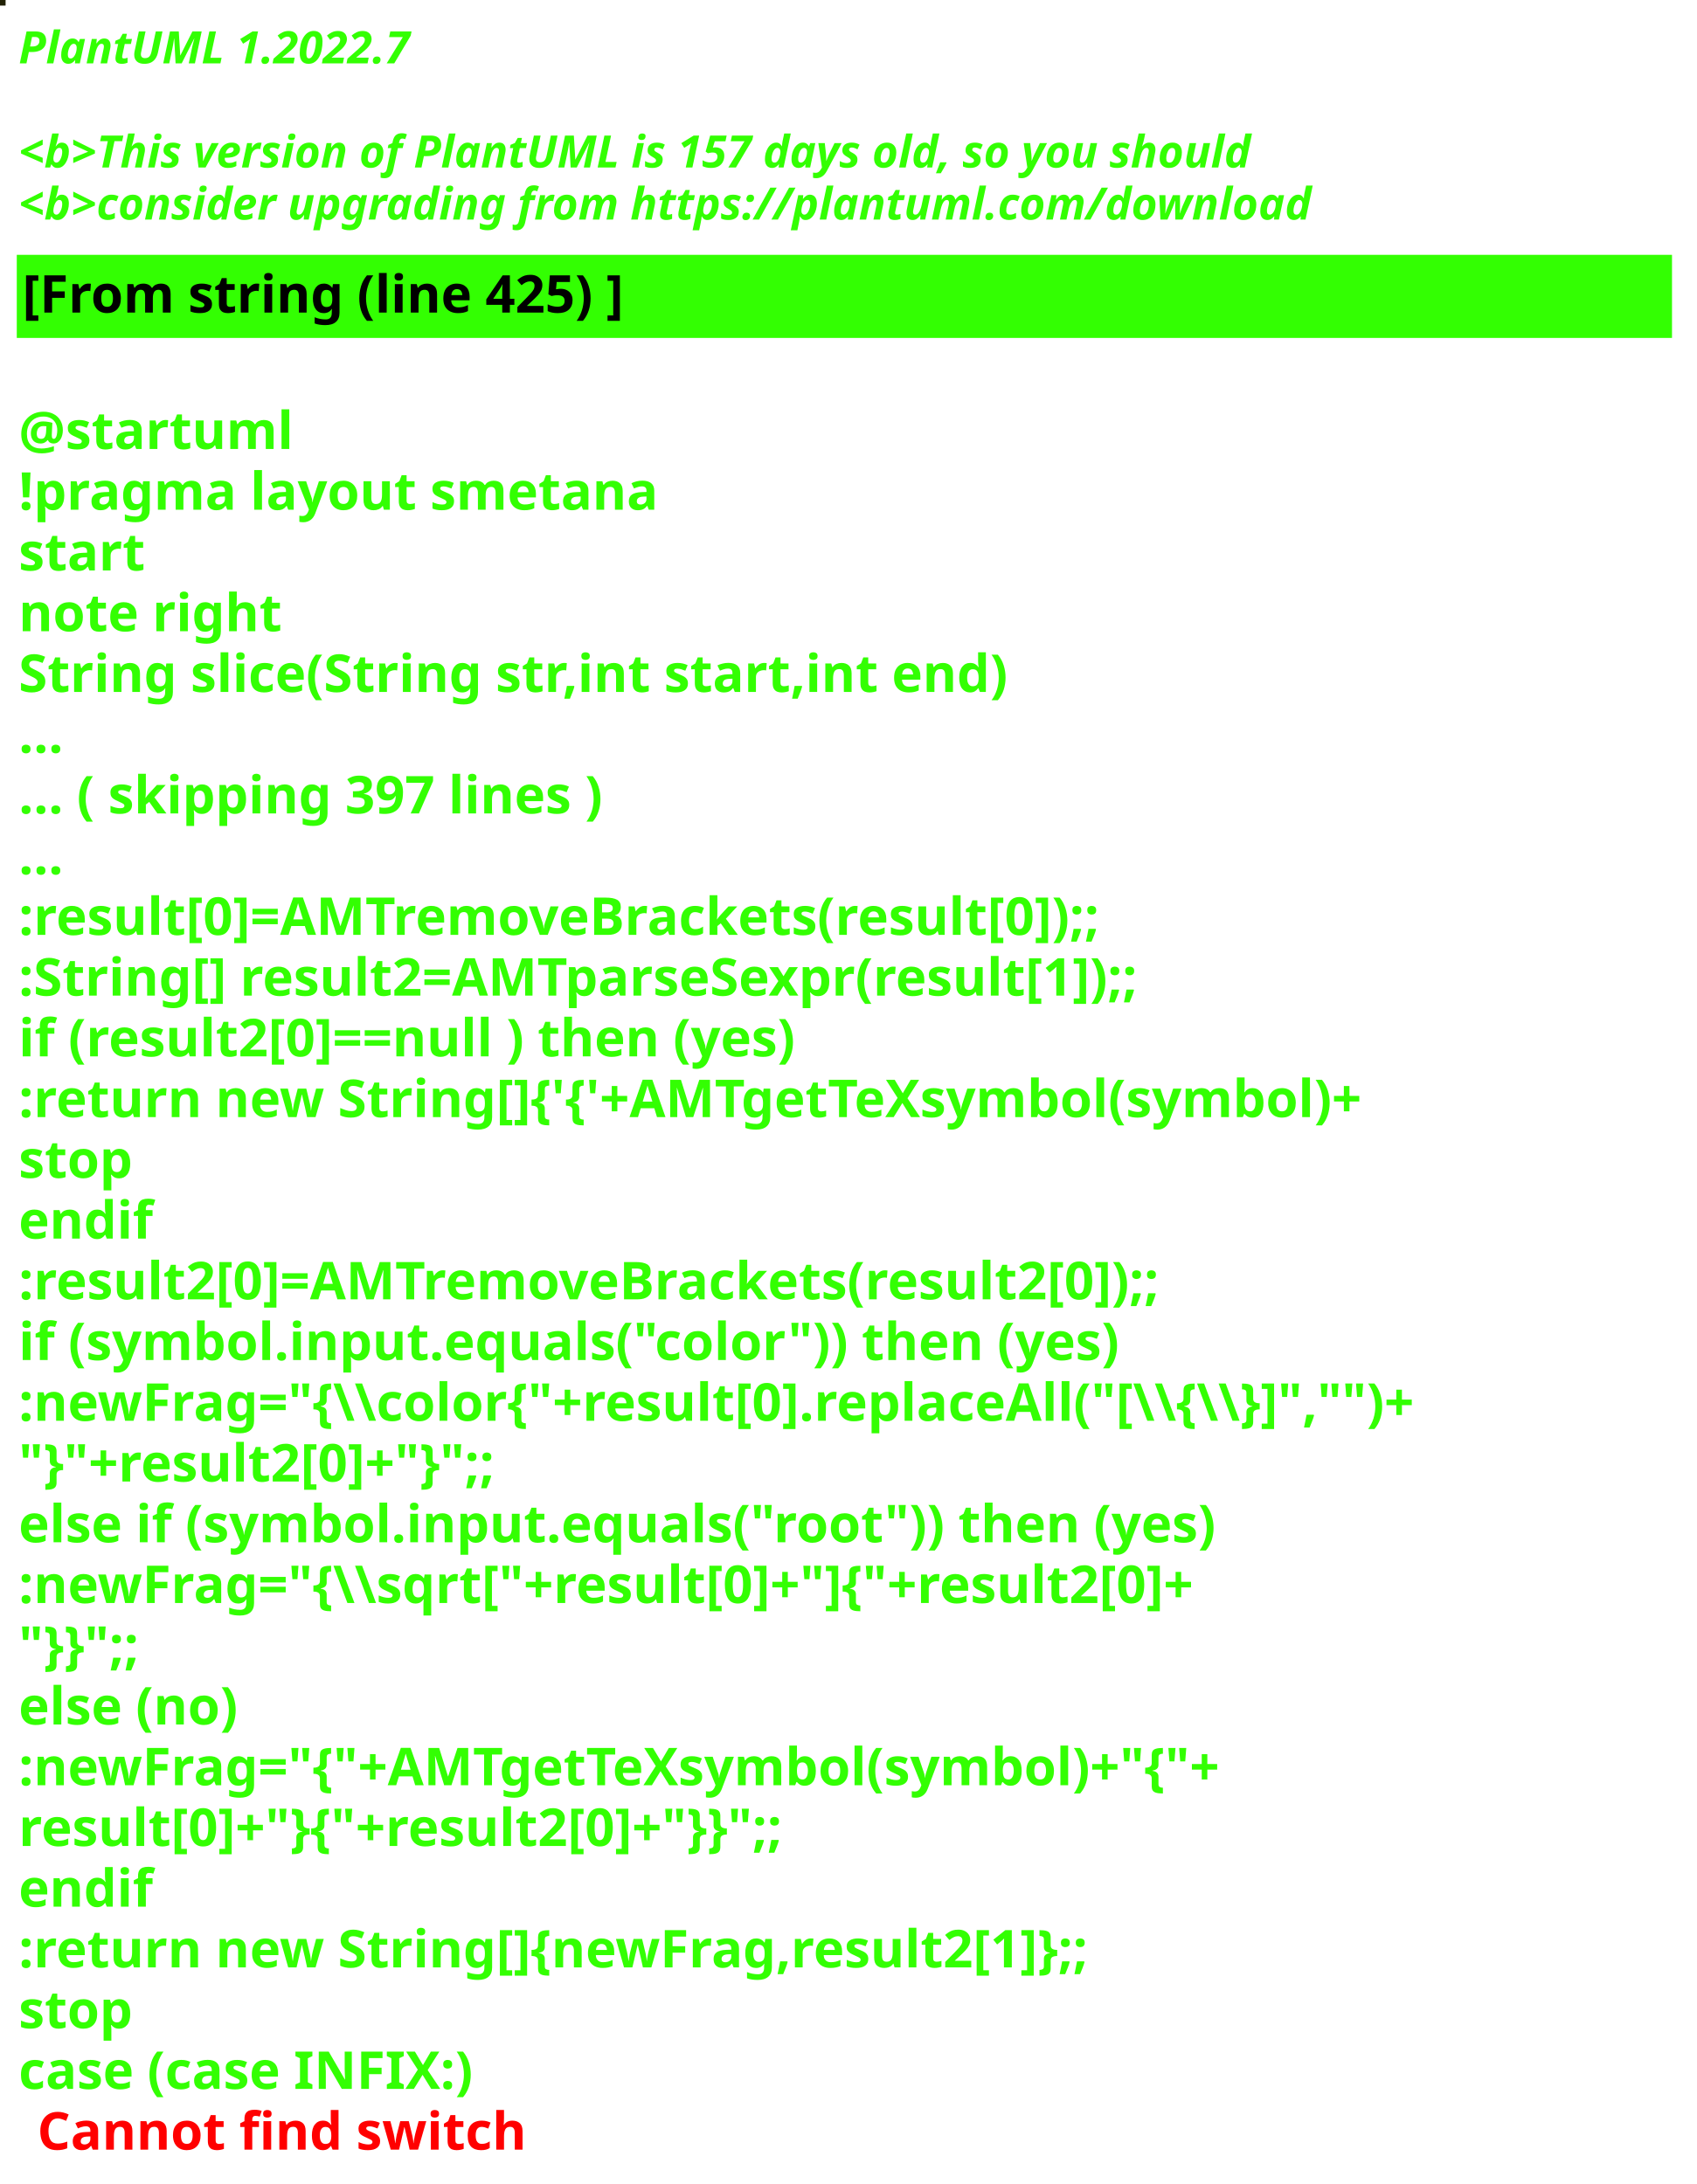
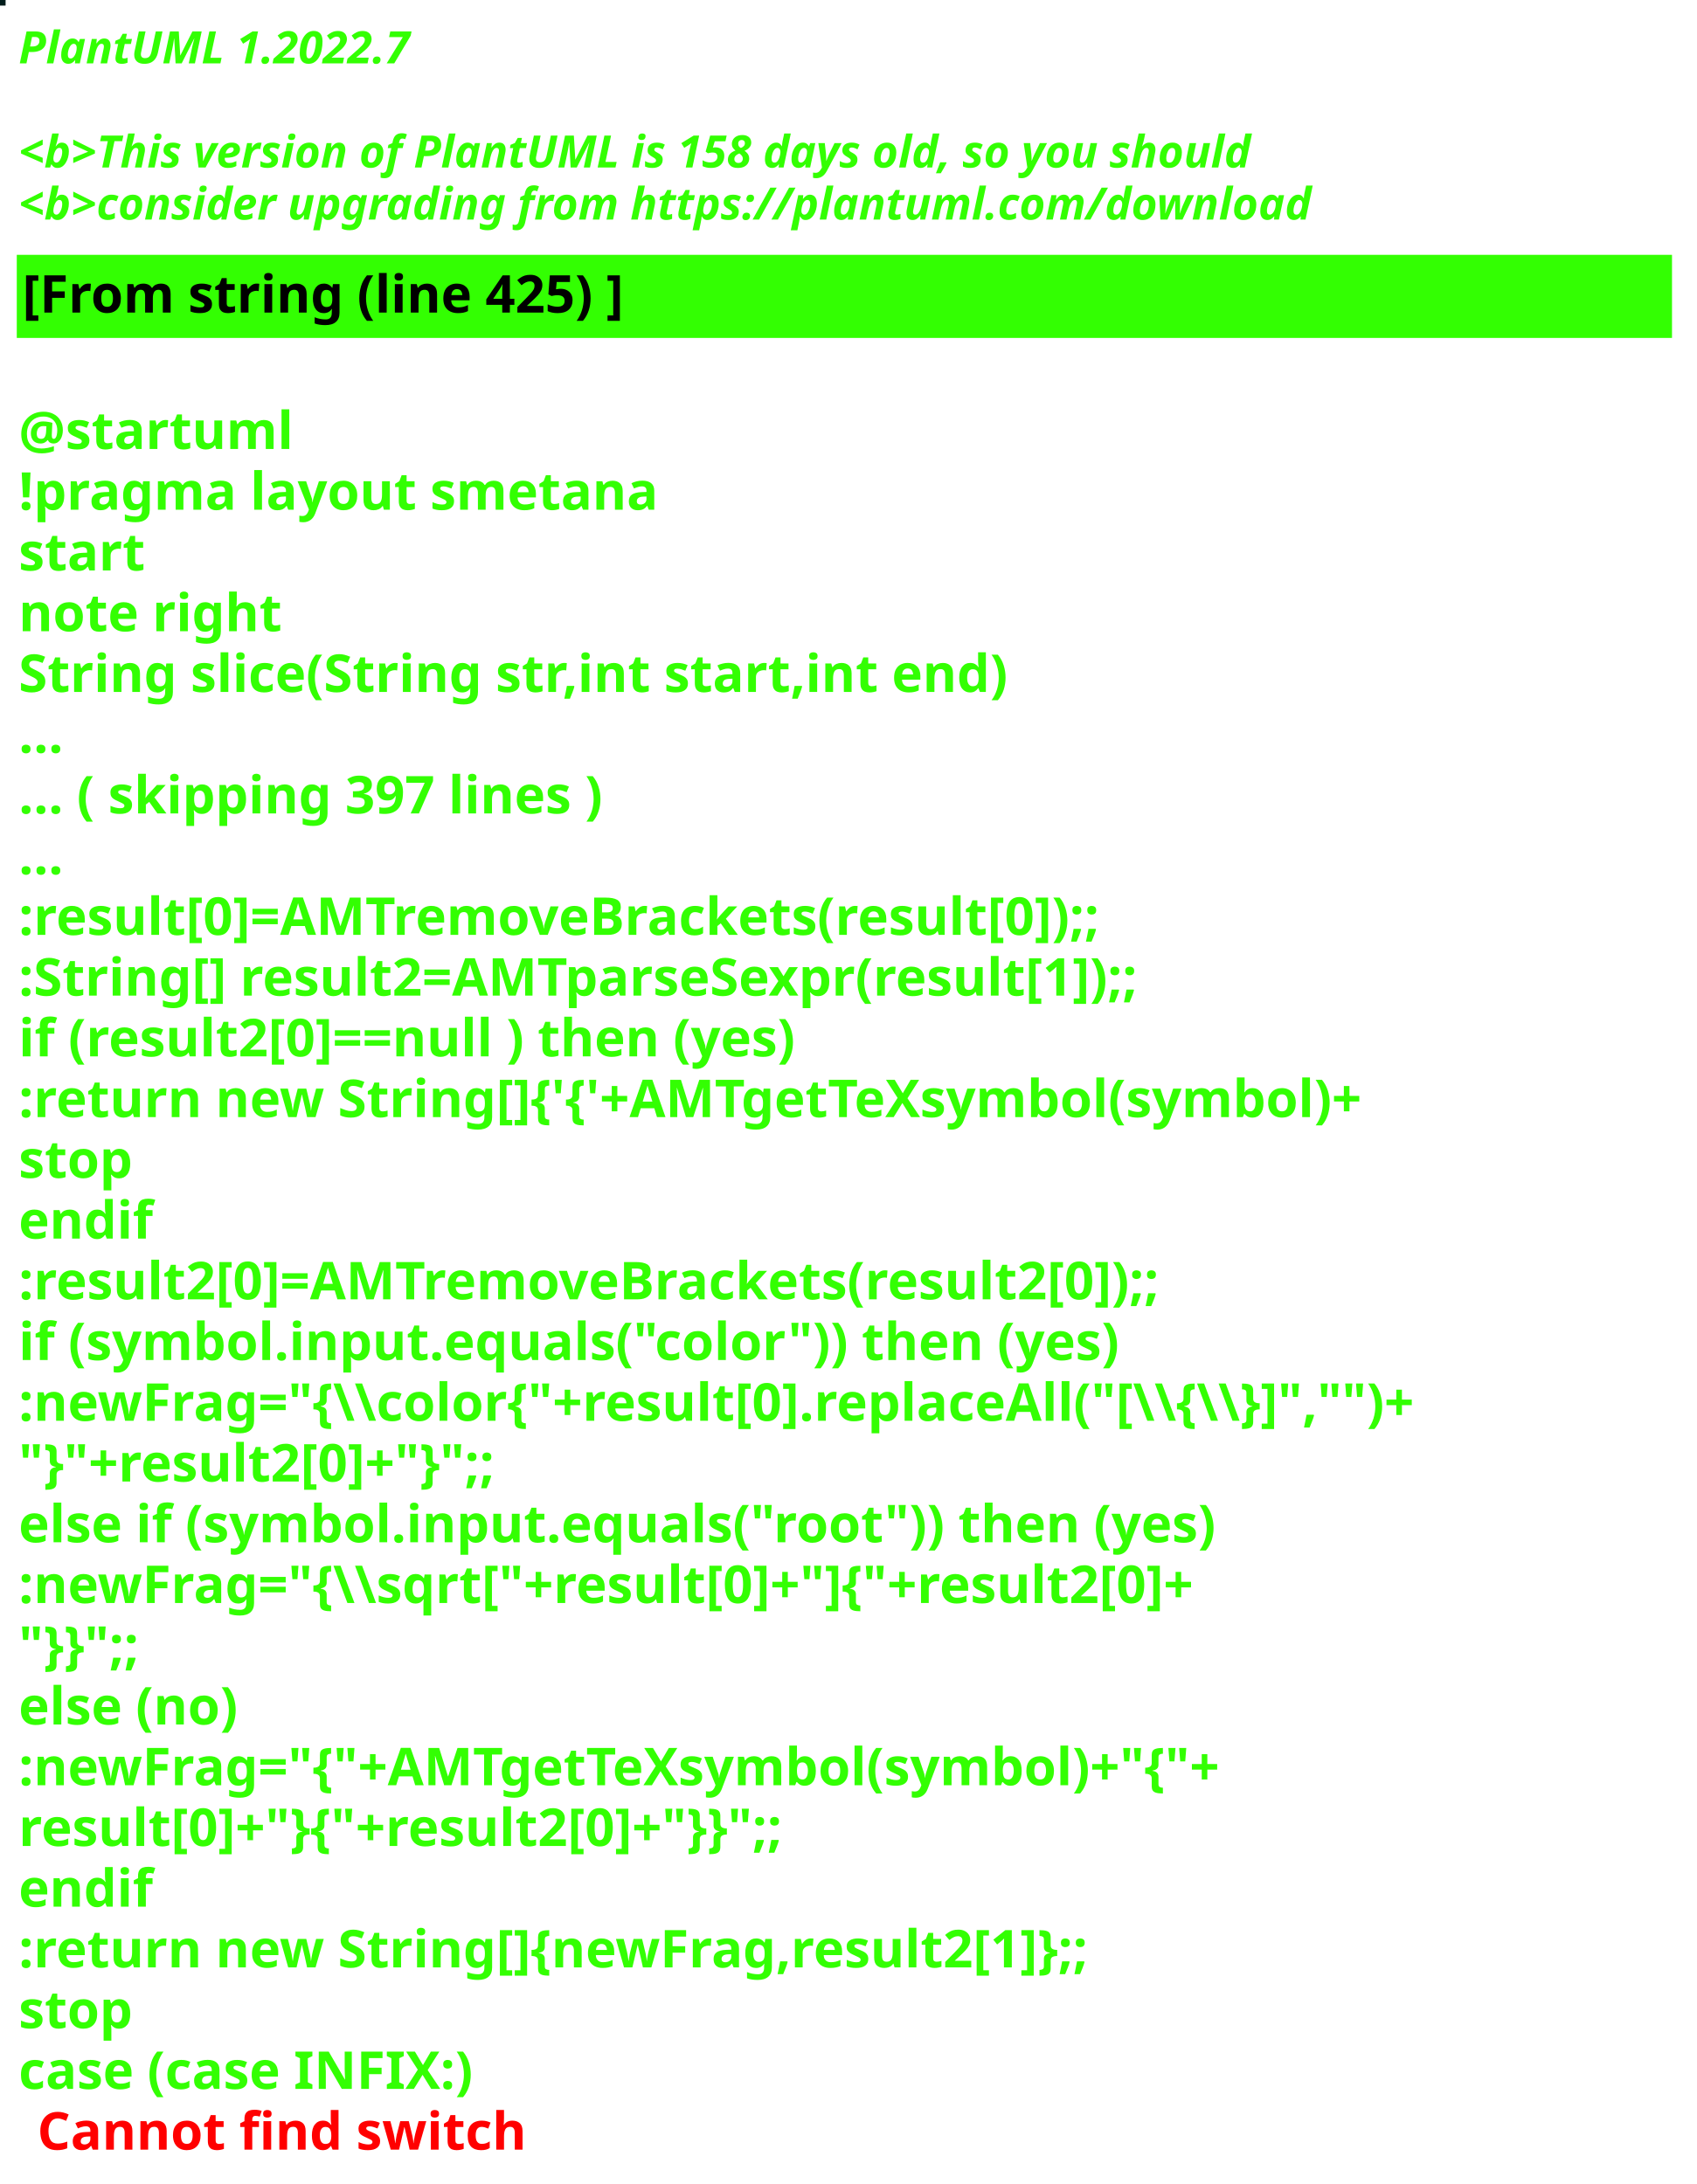
<svg xmlns="http://www.w3.org/2000/svg" contentStyleType="text/css" height="586px" preserveAspectRatio="none" style="width:455px;height:586px;background:#000000;" version="1.1" viewBox="0 0 455 586" width="455px" zoomAndPan="magnify">
  <defs />
  <g>
-     <rect fill="#212104" height="1" style="stroke:#212104;stroke-width:1.0;" width="1" x="0" y="0" />
+     <rect fill="#001D1C" height="1" style="stroke:#001D1C;stroke-width:1.0;" width="1" x="0" y="0" />
    <text fill="#33FF02" font-family="sans-serif" font-size="12" font-style="italic" font-weight="bold" lengthAdjust="spacing" textLength="127" x="5" y="17">PlantUML 1.2022.7</text>
    <text fill="#33FF02" font-family="sans-serif" font-size="12" font-style="italic" font-weight="bold" lengthAdjust="spacing" textLength="4" x="5" y="30.969"> </text>
-     <text fill="#33FF02" font-family="sans-serif" font-size="12" font-style="italic" font-weight="bold" lengthAdjust="spacing" textLength="399" x="5" y="44.938">&lt;b&gt;This version of PlantUML is 157 days old, so you should</text>
+     <text fill="#33FF02" font-family="sans-serif" font-size="12" font-style="italic" font-weight="bold" lengthAdjust="spacing" textLength="399" x="5" y="44.938">&lt;b&gt;This version of PlantUML is 158 days old, so you should</text>
    <text fill="#33FF02" font-family="sans-serif" font-size="12" font-style="italic" font-weight="bold" lengthAdjust="spacing" textLength="408" x="5" y="58.906">&lt;b&gt;consider upgrading from https://plantuml.com/download</text>
    <rect fill="#33FF02" height="21.297" style="stroke:#33FF02;stroke-width:1.0;" width="443" x="5" y="68.875" />
    <text fill="#000000" font-family="sans-serif" font-size="14" font-weight="bold" lengthAdjust="spacing" textLength="188" x="6" y="83.875">[From string (line 425) ]</text>
    <text fill="#33FF02" font-family="sans-serif" font-size="14" font-weight="bold" lengthAdjust="spacing" textLength="5" x="5" y="104.172"> </text>
    <text fill="#33FF02" font-family="sans-serif" font-size="14" font-weight="bold" lengthAdjust="spacing" textLength="79" x="5" y="120.469">@startuml</text>
    <text fill="#33FF02" font-family="sans-serif" font-size="14" font-weight="bold" lengthAdjust="spacing" textLength="190" x="5" y="136.766">!pragma layout smetana</text>
    <text fill="#33FF02" font-family="sans-serif" font-size="14" font-weight="bold" lengthAdjust="spacing" textLength="37" x="5" y="153.062">start</text>
    <text fill="#33FF02" font-family="sans-serif" font-size="14" font-weight="bold" lengthAdjust="spacing" textLength="78" x="5" y="169.359">note right</text>
    <text fill="#33FF02" font-family="sans-serif" font-size="14" font-weight="bold" lengthAdjust="spacing" textLength="301" x="5" y="185.656">String slice(String str,int start,int end)</text>
    <text fill="#33FF02" font-family="sans-serif" font-size="14" font-weight="bold" lengthAdjust="spacing" textLength="15" x="5" y="201.953">...</text>
    <text fill="#33FF02" font-family="sans-serif" font-size="14" font-weight="bold" lengthAdjust="spacing" textLength="185" x="5" y="218.25">... ( skipping 397 lines )</text>
    <text fill="#33FF02" font-family="sans-serif" font-size="14" font-weight="bold" lengthAdjust="spacing" textLength="15" x="5" y="234.547">...</text>
    <text fill="#33FF02" font-family="sans-serif" font-size="14" font-weight="bold" lengthAdjust="spacing" textLength="341" x="5" y="250.844">:result[0]=AMTremoveBrackets(result[0]);;</text>
    <text fill="#33FF02" font-family="sans-serif" font-size="14" font-weight="bold" lengthAdjust="spacing" textLength="355" x="5" y="267.141">:String[] result2=AMTparseSexpr(result[1]);;</text>
    <text fill="#33FF02" font-family="sans-serif" font-size="14" font-weight="bold" lengthAdjust="spacing" textLength="248" x="5" y="283.438">if (result2[0]==null ) then (yes)</text>
    <text fill="#33FF02" font-family="sans-serif" font-size="14" font-weight="bold" lengthAdjust="spacing" textLength="425" x="5" y="299.734">:return new String[]{'{'+AMTgetTeXsymbol(symbol)+</text>
    <text fill="#33FF02" font-family="sans-serif" font-size="14" font-weight="bold" lengthAdjust="spacing" textLength="35" x="5" y="316.031">stop</text>
    <text fill="#33FF02" font-family="sans-serif" font-size="14" font-weight="bold" lengthAdjust="spacing" textLength="40" x="5" y="332.328">endif</text>
    <text fill="#33FF02" font-family="sans-serif" font-size="14" font-weight="bold" lengthAdjust="spacing" textLength="361" x="5" y="348.625">:result2[0]=AMTremoveBrackets(result2[0]);;</text>
    <text fill="#33FF02" font-family="sans-serif" font-size="14" font-weight="bold" lengthAdjust="spacing" textLength="337" x="5" y="364.922">if (symbol.input.equals("color")) then (yes)</text>
    <text fill="#33FF02" font-family="sans-serif" font-size="14" font-weight="bold" lengthAdjust="spacing" textLength="443" x="5" y="381.219">:newFrag="{\\color{"+result[0].replaceAll("[\\{\\}]","")+</text>
    <text fill="#33FF02" font-family="sans-serif" font-size="14" font-weight="bold" lengthAdjust="spacing" textLength="162" x="5" y="397.516">"}"+result2[0]+"}";;</text>
    <text fill="#33FF02" font-family="sans-serif" font-size="14" font-weight="bold" lengthAdjust="spacing" textLength="368" x="5" y="413.812">else if (symbol.input.equals("root")) then (yes)</text>
    <text fill="#33FF02" font-family="sans-serif" font-size="14" font-weight="bold" lengthAdjust="spacing" textLength="383" x="5" y="430.109">:newFrag="{\\sqrt["+result[0]+"]{"+result2[0]+</text>
    <text fill="#33FF02" font-family="sans-serif" font-size="14" font-weight="bold" lengthAdjust="spacing" textLength="46" x="5" y="446.406">"}}";;</text>
    <text fill="#33FF02" font-family="sans-serif" font-size="14" font-weight="bold" lengthAdjust="spacing" textLength="70" x="5" y="462.703">else (no)</text>
    <text fill="#33FF02" font-family="sans-serif" font-size="14" font-weight="bold" lengthAdjust="spacing" textLength="385" x="5" y="479">:newFrag="{"+AMTgetTeXsymbol(symbol)+"{"+</text>
    <text fill="#33FF02" font-family="sans-serif" font-size="14" font-weight="bold" lengthAdjust="spacing" textLength="262" x="5" y="495.297">result[0]+"}{"+result2[0]+"}}";;</text>
    <text fill="#33FF02" font-family="sans-serif" font-size="14" font-weight="bold" lengthAdjust="spacing" textLength="40" x="5" y="511.594">endif</text>
    <text fill="#33FF02" font-family="sans-serif" font-size="14" font-weight="bold" lengthAdjust="spacing" textLength="343" x="5" y="527.891">:return new String[]{newFrag,result2[1]};;</text>
    <text fill="#33FF02" font-family="sans-serif" font-size="14" font-weight="bold" lengthAdjust="spacing" textLength="35" x="5" y="544.188">stop</text>
    <text fill="#33FF02" font-family="sans-serif" font-size="14" font-weight="bold" lengthAdjust="spacing" text-decoration="wavy underline" textLength="140" x="5" y="560.484">case (case INFIX:)</text>
    <text fill="#FF0000" font-family="sans-serif" font-size="14" font-weight="bold" lengthAdjust="spacing" textLength="148" x="10" y="576.781">Cannot find switch</text>
  </g>
</svg>
